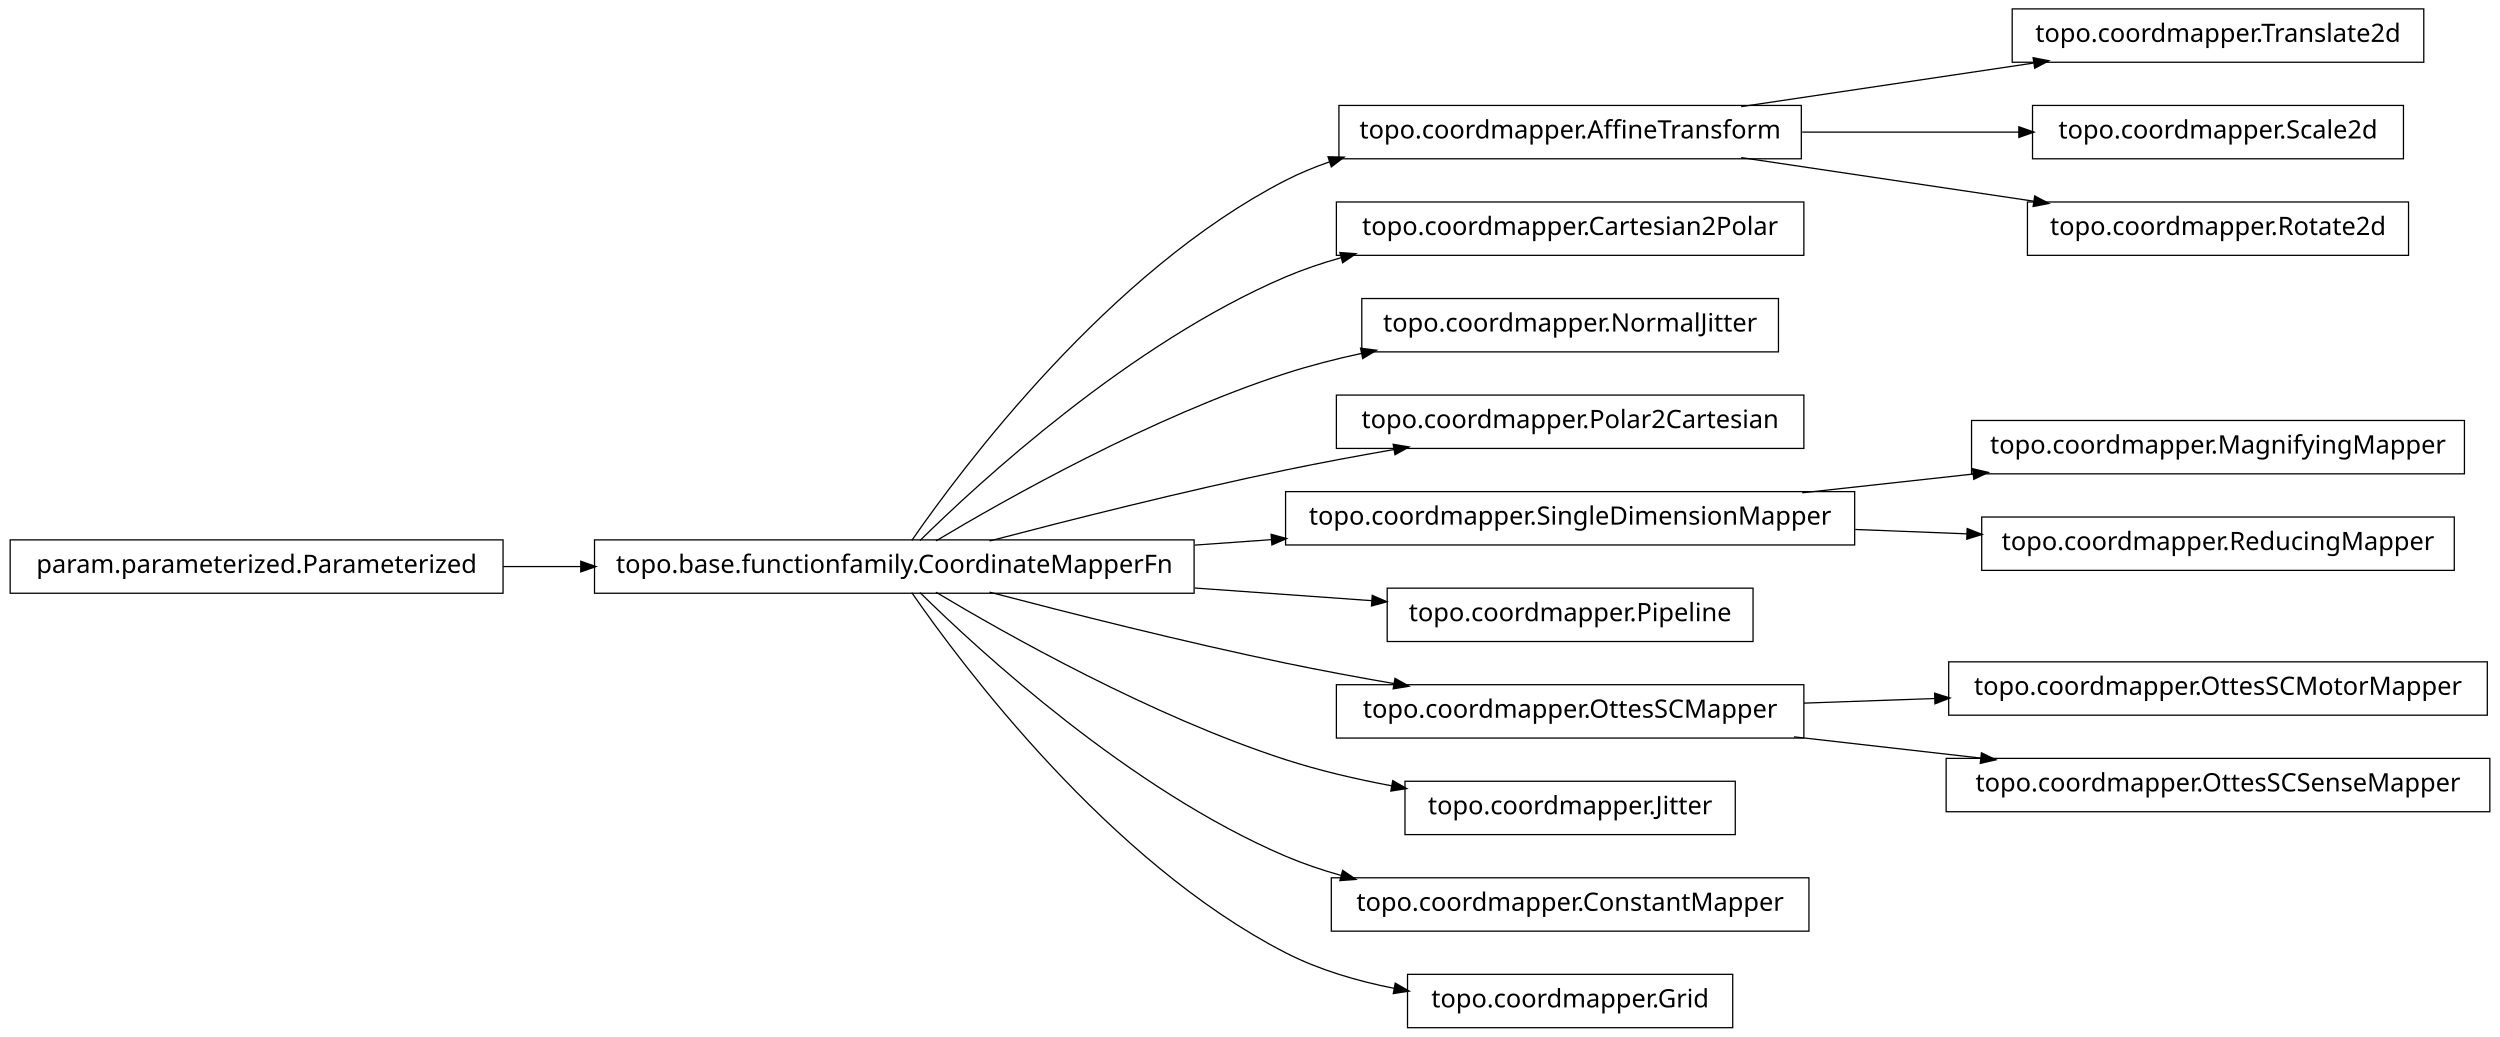
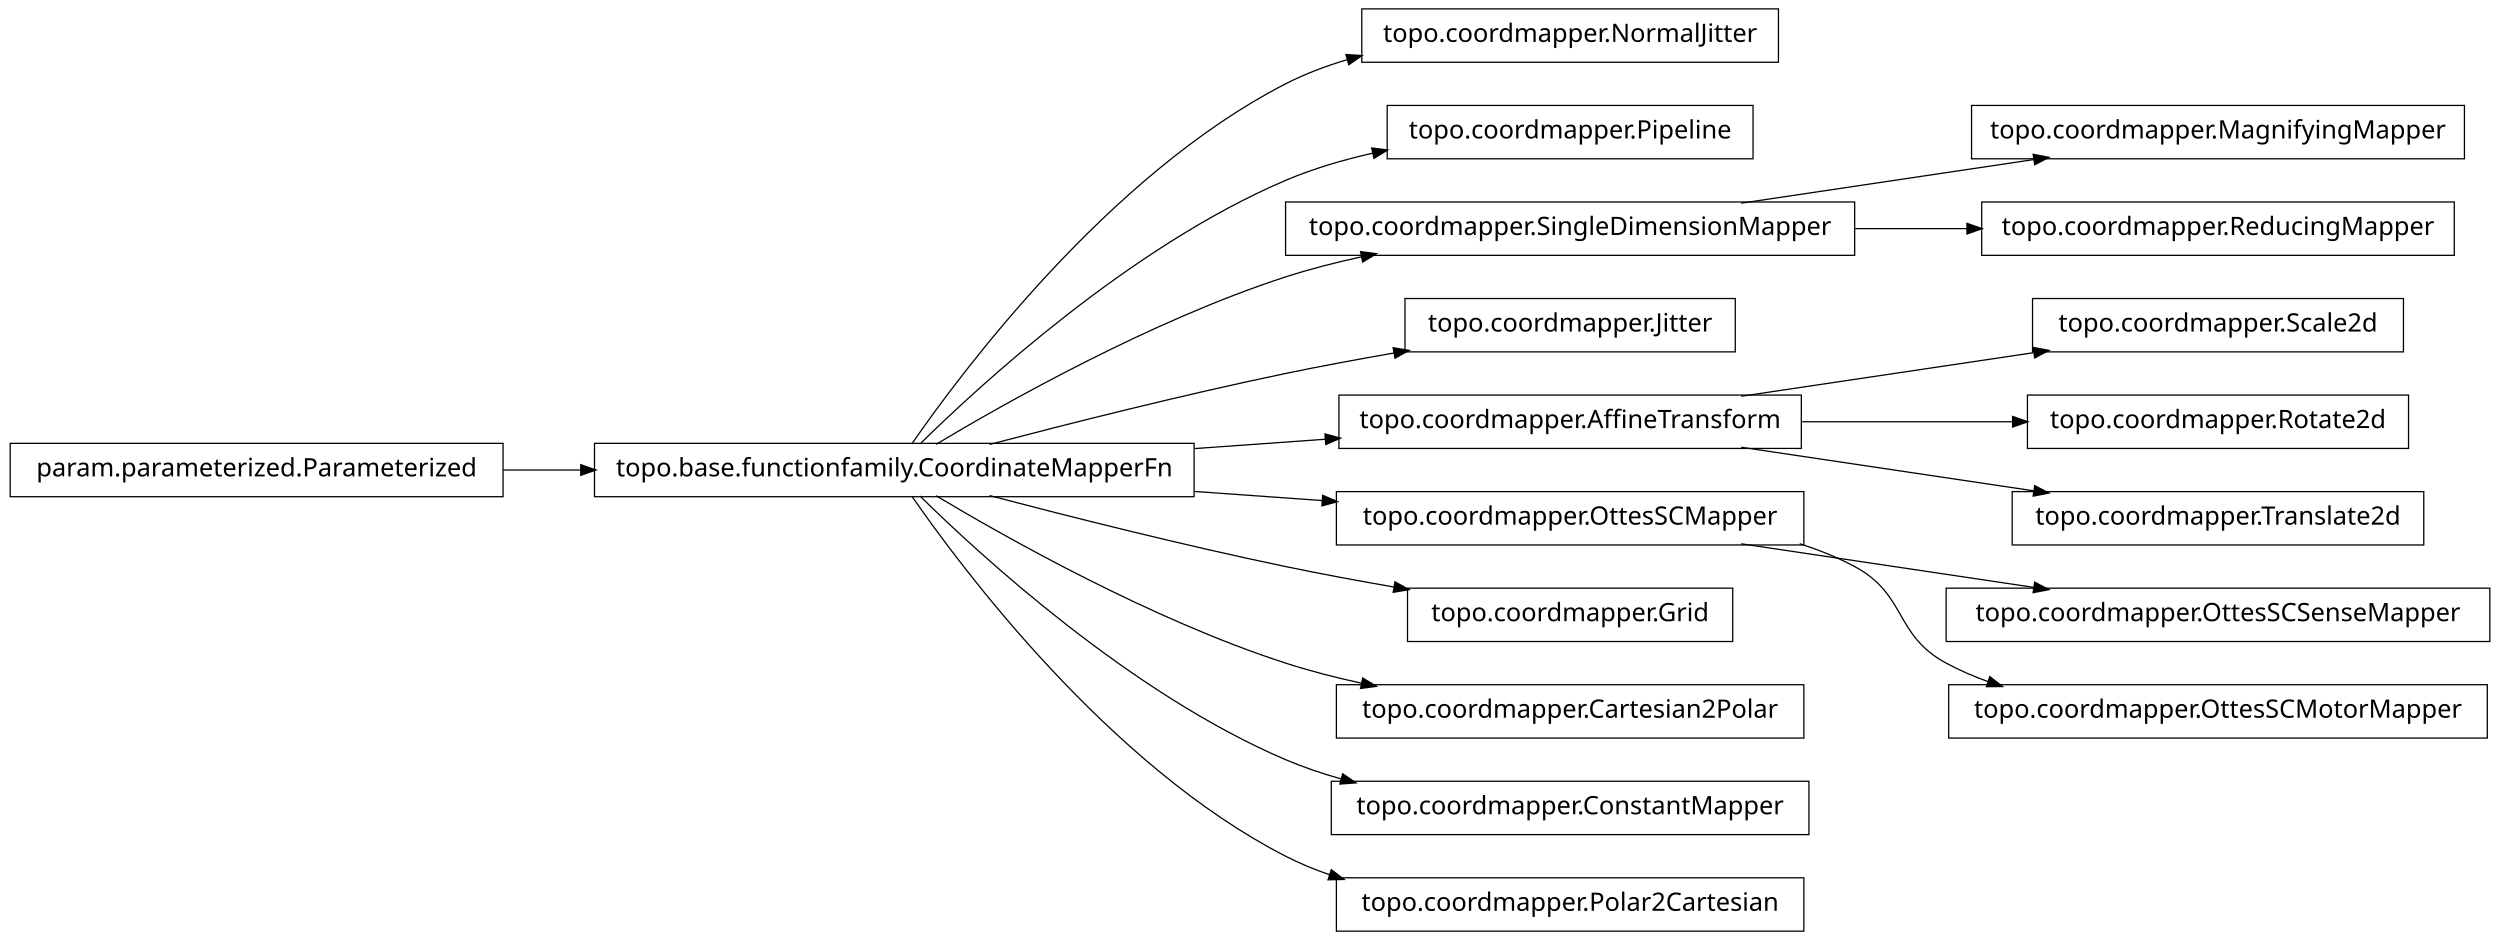
- <svg xmlns="http://www.w3.org/2000/svg" width="984pt" height="408pt" viewBox="0.00 0.00 984.00 408.00">
-   <g id="graph1" class="graph" transform="scale(1 1) rotate(0) translate(4 404)">
-     <polygon fill="white" stroke="white" points="-4,5 -4,-404 981,-404 981,5 -4,5" />
+ <svg xmlns="http://www.w3.org/2000/svg" width="984pt" height="370pt" viewBox="0.00 0.00 984.00 370.00">
+   <g id="graph1" class="graph" transform="scale(1 1) rotate(0) translate(4 366)">
+     <polygon fill="white" stroke="white" points="-4,5 -4,-366 981,-366 981,5 -4,5" />
    <g id="node1" class="node">
-       <polygon fill="none" stroke="black" stroke-width="0.5" points="950,-400.5 788,-400.5 788,-379.5 950,-379.5 950,-400.5" />
-       <text text-anchor="middle" x="869" y="-387.5" font-family="Vera" font-size="10.00">topo.coordmapper.Translate2d</text>
+       <polygon fill="none" stroke="black" stroke-width="0.5" points="696,-362.5 532,-362.5 532,-341.5 696,-341.5 696,-362.5" />
+       <text text-anchor="middle" x="614" y="-349.5" font-family="Vera" font-size="10.00">topo.coordmapper.NormalJitter</text>
    </g>
    <g id="node2" class="node">
-       <polygon fill="none" stroke="black" stroke-width="0.5" points="705,-362.5 523,-362.5 523,-341.5 705,-341.5 705,-362.5" />
-       <text text-anchor="middle" x="614" y="-349.5" font-family="Vera" font-size="10.00">topo.coordmapper.AffineTransform</text>
-     </g>
-     <g id="edge2" class="edge">
-       <path fill="none" stroke="black" stroke-width="0.5" d="M681.332,-362.034C716.773,-367.315 760.262,-373.796 796.449,-379.189" />
-       <polygon fill="black" stroke="black" points="796.53,-380.97 801.733,-379.976 797.046,-377.508 796.53,-380.97" />
-     </g>
-     <g id="node7" class="node">
-       <polygon fill="none" stroke="black" stroke-width="0.5" points="942,-362.5 796,-362.5 796,-341.5 942,-341.5 942,-362.5" />
-       <text text-anchor="middle" x="869" y="-349.5" font-family="Vera" font-size="10.00">topo.coordmapper.Scale2d</text>
-     </g>
-     <g id="edge6" class="edge">
-       <path fill="none" stroke="black" stroke-width="0.5" d="M705.341,-352C733.324,-352 763.841,-352 790.86,-352" />
-       <polygon fill="black" stroke="black" points="790.863,-353.75 795.863,-352 790.863,-350.25 790.863,-353.75" />
-     </g>
-     <g id="node13" class="node">
-       <polygon fill="none" stroke="black" stroke-width="0.5" points="944,-324.5 794,-324.5 794,-303.5 944,-303.5 944,-324.5" />
-       <text text-anchor="middle" x="869" y="-311.5" font-family="Vera" font-size="10.00">topo.coordmapper.Rotate2d</text>
-     </g>
-     <g id="edge12" class="edge">
-       <path fill="none" stroke="black" stroke-width="0.5" d="M681.332,-341.966C716.773,-336.685 760.262,-330.204 796.449,-324.811" />
-       <polygon fill="black" stroke="black" points="797.046,-326.492 801.733,-324.024 796.53,-323.03 797.046,-326.492" />
-     </g>
-     <g id="node4" class="node">
-       <polygon fill="none" stroke="black" stroke-width="0.5" points="706,-324.5 522,-324.5 522,-303.5 706,-303.5 706,-324.5" />
-       <text text-anchor="middle" x="614" y="-311.5" font-family="Vera" font-size="10.00">topo.coordmapper.Cartesian2Polar</text>
-     </g>
-     <g id="node5" class="node">
      <polygon fill="none" stroke="black" stroke-width="0.5" points="466,-191.5 230,-191.5 230,-170.5 466,-170.5 466,-191.5" />
      <text text-anchor="middle" x="348" y="-178.5" font-family="Vera" font-size="10.00">topo.base.functionfamily.CoordinateMapperFn</text>
    </g>
-     <g id="edge24" class="edge">
-       <path fill="none" stroke="black" stroke-width="0.5" d="M354.877,-191.27C374.258,-219.296 432.458,-297.373 502,-333 507.485,-335.81 513.3,-338.217 519.283,-340.278" />
-       <polygon fill="black" stroke="black" points="519.048,-342.042 524.344,-341.929 520.133,-338.715 519.048,-342.042" />
+     <g id="edge2" class="edge">
+       <path fill="none" stroke="black" stroke-width="0.5" d="M354.877,-191.27C374.258,-219.296 432.458,-297.373 502,-333 509.559,-336.872 517.744,-339.98 526.13,-342.47" />
+       <polygon fill="black" stroke="black" points="526.087,-344.275 531.374,-343.942 527.033,-340.905 526.087,-344.275" />
+     </g>
+     <g id="node4" class="node">
+       <polygon fill="none" stroke="black" stroke-width="0.5" points="686,-324.5 542,-324.5 542,-303.5 686,-303.5 686,-324.5" />
+       <text text-anchor="middle" x="614" y="-311.5" font-family="Vera" font-size="10.00">topo.coordmapper.Pipeline</text>
    </g>
    <g id="edge4" class="edge">
-       <path fill="none" stroke="black" stroke-width="0.5" d="M358.097,-191.236C381.227,-214.015 440.791,-268.931 502,-295 508.929,-297.951 516.283,-300.445 523.781,-302.551" />
-       <polygon fill="black" stroke="black" points="523.709,-304.344 528.992,-303.949 524.616,-300.963 523.709,-304.344" />
+       <path fill="none" stroke="black" stroke-width="0.5" d="M358.097,-191.236C381.227,-214.015 440.791,-268.931 502,-295 512.796,-299.598 524.624,-303.085 536.421,-305.73" />
+       <polygon fill="black" stroke="black" points="536.216,-307.475 541.472,-306.812 536.95,-304.053 536.216,-307.475" />
    </g>
-     <g id="node9" class="node">
-       <polygon fill="none" stroke="black" stroke-width="0.5" points="696,-286.5 532,-286.5 532,-265.5 696,-265.5 696,-286.5" />
-       <text text-anchor="middle" x="614" y="-273.5" font-family="Vera" font-size="10.00">topo.coordmapper.NormalJitter</text>
+     <g id="node6" class="node">
+       <polygon fill="none" stroke="black" stroke-width="0.5" points="726,-286.5 502,-286.5 502,-265.5 726,-265.5 726,-286.5" />
+       <text text-anchor="middle" x="614" y="-273.5" font-family="Vera" font-size="10.00">topo.coordmapper.SingleDimensionMapper</text>
    </g>
-     <g id="edge8" class="edge">
+     <g id="edge6" class="edge">
      <path fill="none" stroke="black" stroke-width="0.5" d="M364.412,-191.107C391.853,-207.535 449.243,-239.912 502,-257 511.594,-260.107 521.823,-262.732 532.052,-264.942" />
      <polygon fill="black" stroke="black" points="531.818,-266.68 537.07,-265.993 532.536,-263.255 531.818,-266.68" />
    </g>
-     <g id="node11" class="node">
-       <polygon fill="none" stroke="black" stroke-width="0.5" points="706,-248.5 522,-248.5 522,-227.5 706,-227.5 706,-248.5" />
-       <text text-anchor="middle" x="614" y="-235.5" font-family="Vera" font-size="10.00">topo.coordmapper.Polar2Cartesian</text>
+     <g id="node10" class="node">
+       <polygon fill="none" stroke="black" stroke-width="0.5" points="679,-248.5 549,-248.5 549,-227.5 679,-227.5 679,-248.5" />
+       <text text-anchor="middle" x="614" y="-235.5" font-family="Vera" font-size="10.00">topo.coordmapper.Jitter</text>
    </g>
    <g id="edge10" class="edge">
      <path fill="none" stroke="black" stroke-width="0.5" d="M385.48,-191.071C416.555,-199.223 461.962,-210.676 502,-219 515.758,-221.86 530.533,-224.6 544.694,-227.065" />
      <polygon fill="black" stroke="black" points="544.656,-228.834 549.881,-227.961 545.251,-225.385 544.656,-228.834" />
    </g>
-     <g id="node16" class="node">
-       <polygon fill="none" stroke="black" stroke-width="0.5" points="726,-210.5 502,-210.5 502,-189.5 726,-189.5 726,-210.5" />
-       <text text-anchor="middle" x="614" y="-197.5" font-family="Vera" font-size="10.00">topo.coordmapper.SingleDimensionMapper</text>
+     <g id="node13" class="node">
+       <polygon fill="none" stroke="black" stroke-width="0.5" points="705,-210.5 523,-210.5 523,-189.5 705,-189.5 705,-210.5" />
+       <text text-anchor="middle" x="614" y="-197.5" font-family="Vera" font-size="10.00">topo.coordmapper.AffineTransform</text>
    </g>
-     <g id="edge20" class="edge">
-       <path fill="none" stroke="black" stroke-width="0.5" d="M466.221,-189.444C476.264,-190.162 486.421,-190.887 496.459,-191.604" />
-       <polygon fill="black" stroke="black" points="496.585,-193.368 501.697,-191.978 496.834,-189.876 496.585,-193.368" />
+     <g id="edge28" class="edge">
+       <path fill="none" stroke="black" stroke-width="0.5" d="M466.221,-189.444C483.448,-190.675 501.01,-191.929 517.731,-193.124" />
+       <polygon fill="black" stroke="black" points="517.781,-194.882 522.893,-193.492 518.03,-191.39 517.781,-194.882" />
    </g>
-     <g id="node20" class="node">
-       <polygon fill="none" stroke="black" stroke-width="0.5" points="686,-172.5 542,-172.5 542,-151.5 686,-151.5 686,-172.5" />
-       <text text-anchor="middle" x="614" y="-159.5" font-family="Vera" font-size="10.00">topo.coordmapper.Pipeline</text>
+     <g id="node15" class="node">
+       <polygon fill="none" stroke="black" stroke-width="0.5" points="706,-172.5 522,-172.5 522,-151.5 706,-151.5 706,-172.5" />
+       <text text-anchor="middle" x="614" y="-159.5" font-family="Vera" font-size="10.00">topo.coordmapper.OttesSCMapper</text>
    </g>
-     <g id="edge18" class="edge">
-       <path fill="none" stroke="black" stroke-width="0.5" d="M466.221,-172.556C489.856,-170.867 514.123,-169.134 535.984,-167.573" />
-       <polygon fill="black" stroke="black" points="536.331,-169.302 541.193,-167.2 536.081,-165.811 536.331,-169.302" />
+     <g id="edge14" class="edge">
+       <path fill="none" stroke="black" stroke-width="0.5" d="M466.221,-172.556C483.07,-171.352 500.241,-170.126 516.632,-168.955" />
+       <polygon fill="black" stroke="black" points="516.83,-170.695 521.692,-168.593 516.58,-167.204 516.83,-170.695" />
    </g>
-     <g id="node23" class="node">
-       <polygon fill="none" stroke="black" stroke-width="0.5" points="706,-134.5 522,-134.5 522,-113.5 706,-113.5 706,-134.5" />
-       <text text-anchor="middle" x="614" y="-121.5" font-family="Vera" font-size="10.00">topo.coordmapper.OttesSCMapper</text>
+     <g id="node17" class="node">
+       <polygon fill="none" stroke="black" stroke-width="0.5" points="678,-134.5 550,-134.5 550,-113.5 678,-113.5 678,-134.5" />
+       <text text-anchor="middle" x="614" y="-121.5" font-family="Vera" font-size="10.00">topo.coordmapper.Grid</text>
    </g>
-     <g id="edge22" class="edge">
+     <g id="edge16" class="edge">
      <path fill="none" stroke="black" stroke-width="0.5" d="M385.48,-170.929C416.555,-162.777 461.962,-151.324 502,-143 515.758,-140.14 530.533,-137.4 544.694,-134.935" />
      <polygon fill="black" stroke="black" points="545.251,-136.615 549.881,-134.039 544.656,-133.166 545.251,-136.615" />
    </g>
-     <g id="node26" class="node">
-       <polygon fill="none" stroke="black" stroke-width="0.5" points="679,-96.5 549,-96.5 549,-75.5 679,-75.5 679,-96.5" />
-       <text text-anchor="middle" x="614" y="-83.5" font-family="Vera" font-size="10.00">topo.coordmapper.Jitter</text>
+     <g id="node21" class="node">
+       <polygon fill="none" stroke="black" stroke-width="0.5" points="706,-96.5 522,-96.5 522,-75.5 706,-75.5 706,-96.5" />
+       <text text-anchor="middle" x="614" y="-83.5" font-family="Vera" font-size="10.00">topo.coordmapper.Cartesian2Polar</text>
    </g>
-     <g id="edge26" class="edge">
-       <path fill="none" stroke="black" stroke-width="0.5" d="M364.412,-170.893C391.853,-154.465 449.243,-122.088 502,-105 515.285,-100.697 529.789,-97.321 543.821,-94.688" />
-       <polygon fill="black" stroke="black" points="544.36,-96.368 548.966,-93.751 543.734,-92.925 544.36,-96.368" />
+     <g id="edge20" class="edge">
+       <path fill="none" stroke="black" stroke-width="0.5" d="M364.412,-170.893C391.853,-154.465 449.243,-122.088 502,-105 511.594,-101.893 521.823,-99.268 532.052,-97.058" />
+       <polygon fill="black" stroke="black" points="532.536,-98.745 537.07,-96.007 531.818,-95.32 532.536,-98.745" />
    </g>
-     <g id="node30" class="node">
+     <g id="node25" class="node">
      <polygon fill="none" stroke="black" stroke-width="0.5" points="708,-58.5 520,-58.5 520,-37.5 708,-37.5 708,-58.5" />
      <text text-anchor="middle" x="614" y="-45.5" font-family="Vera" font-size="10.00">topo.coordmapper.ConstantMapper</text>
    </g>
-     <g id="edge30" class="edge">
+     <g id="edge24" class="edge">
      <path fill="none" stroke="black" stroke-width="0.5" d="M358.097,-170.764C381.227,-147.985 440.791,-93.069 502,-67 508.929,-64.049 516.283,-61.555 523.781,-59.449" />
      <polygon fill="black" stroke="black" points="524.616,-61.037 528.992,-58.051 523.709,-57.656 524.616,-61.037" />
    </g>
+     <g id="node30" class="node">
+       <polygon fill="none" stroke="black" stroke-width="0.5" points="706,-20.5 522,-20.5 522,0.5 706,0.5 706,-20.5" />
+       <text text-anchor="middle" x="614" y="-7.5" font-family="Vera" font-size="10.00">topo.coordmapper.Polar2Cartesian</text>
+     </g>
+     <g id="edge30" class="edge">
+       <path fill="none" stroke="black" stroke-width="0.5" d="M354.877,-170.73C374.258,-142.704 432.458,-64.627 502,-29 507.485,-26.19 513.3,-23.783 519.283,-21.722" />
+       <polygon fill="black" stroke="black" points="520.133,-23.285 524.344,-20.071 519.048,-19.958 520.133,-23.285" />
+     </g>
+     <g id="node8" class="node">
+       <polygon fill="none" stroke="black" stroke-width="0.5" points="966,-324.5 772,-324.5 772,-303.5 966,-303.5 966,-324.5" />
+       <text text-anchor="middle" x="869" y="-311.5" font-family="Vera" font-size="10.00">topo.coordmapper.MagnifyingMapper</text>
+     </g>
+     <g id="edge8" class="edge">
+       <path fill="none" stroke="black" stroke-width="0.5" d="M681.332,-286.034C716.773,-291.315 760.262,-297.796 796.449,-303.189" />
+       <polygon fill="black" stroke="black" points="796.53,-304.97 801.733,-303.976 797.046,-301.508 796.53,-304.97" />
+     </g>
+     <g id="node23" class="node">
+       <polygon fill="none" stroke="black" stroke-width="0.5" points="962,-286.5 776,-286.5 776,-265.5 962,-265.5 962,-286.5" />
+       <text text-anchor="middle" x="869" y="-273.5" font-family="Vera" font-size="10.00">topo.coordmapper.ReducingMapper</text>
+     </g>
+     <g id="edge22" class="edge">
+       <path fill="none" stroke="black" stroke-width="0.5" d="M726.218,-276C740.855,-276 755.766,-276 770.162,-276" />
+       <polygon fill="black" stroke="black" points="770.441,-277.75 775.441,-276 770.441,-274.25 770.441,-277.75" />
+     </g>
+     <g id="node12" class="node">
+       <polygon fill="none" stroke="black" stroke-width="0.5" points="942,-248.5 796,-248.5 796,-227.5 942,-227.5 942,-248.5" />
+       <text text-anchor="middle" x="869" y="-235.5" font-family="Vera" font-size="10.00">topo.coordmapper.Scale2d</text>
+     </g>
+     <g id="edge12" class="edge">
+       <path fill="none" stroke="black" stroke-width="0.5" d="M681.332,-210.034C716.773,-215.315 760.262,-221.796 796.449,-227.189" />
+       <polygon fill="black" stroke="black" points="796.53,-228.97 801.733,-227.976 797.046,-225.508 796.53,-228.97" />
+     </g>
+     <g id="node19" class="node">
+       <polygon fill="none" stroke="black" stroke-width="0.5" points="944,-210.5 794,-210.5 794,-189.5 944,-189.5 944,-210.5" />
+       <text text-anchor="middle" x="869" y="-197.5" font-family="Vera" font-size="10.00">topo.coordmapper.Rotate2d</text>
+     </g>
+     <g id="edge18" class="edge">
+       <path fill="none" stroke="black" stroke-width="0.5" d="M705.341,-200C732.404,-200 761.837,-200 788.184,-200" />
+       <polygon fill="black" stroke="black" points="788.411,-201.75 793.411,-200 788.411,-198.25 788.411,-201.75" />
+     </g>
+     <g id="node34" class="node">
+       <polygon fill="none" stroke="black" stroke-width="0.5" points="950,-172.5 788,-172.5 788,-151.5 950,-151.5 950,-172.5" />
+       <text text-anchor="middle" x="869" y="-159.5" font-family="Vera" font-size="10.00">topo.coordmapper.Translate2d</text>
+     </g>
+     <g id="edge34" class="edge">
+       <path fill="none" stroke="black" stroke-width="0.5" d="M681.332,-189.966C716.773,-184.685 760.262,-178.204 796.449,-172.811" />
+       <polygon fill="black" stroke="black" points="797.046,-174.492 801.733,-172.024 796.53,-171.03 797.046,-174.492" />
+     </g>
    <g id="node32" class="node">
-       <polygon fill="none" stroke="black" stroke-width="0.5" points="678,-20.5 550,-20.5 550,0.5 678,0.5 678,-20.5" />
-       <text text-anchor="middle" x="614" y="-7.5" font-family="Vera" font-size="10.00">topo.coordmapper.Grid</text>
+       <polygon fill="none" stroke="black" stroke-width="0.5" points="976,-134.5 762,-134.5 762,-113.5 976,-113.5 976,-134.5" />
+       <text text-anchor="middle" x="869" y="-121.5" font-family="Vera" font-size="10.00">topo.coordmapper.OttesSCSenseMapper</text>
    </g>
    <g id="edge32" class="edge">
-       <path fill="none" stroke="black" stroke-width="0.5" d="M354.877,-170.73C374.258,-142.704 432.458,-64.627 502,-29 515.168,-22.254 530.236,-17.83 544.961,-14.946" />
-       <polygon fill="black" stroke="black" points="545.339,-16.656 549.938,-14.027 544.703,-13.214 545.339,-16.656" />
-     </g>
-     <g id="node15" class="node">
-       <polygon fill="none" stroke="black" stroke-width="0.5" points="966,-238.5 772,-238.5 772,-217.5 966,-217.5 966,-238.5" />
-       <text text-anchor="middle" x="869" y="-225.5" font-family="Vera" font-size="10.00">topo.coordmapper.MagnifyingMapper</text>
-     </g>
-     <g id="edge14" class="edge">
-       <path fill="none" stroke="black" stroke-width="0.5" d="M705.341,-210.03C727.263,-212.437 750.739,-215.015 772.872,-217.445" />
-       <polygon fill="black" stroke="black" points="772.708,-219.187 777.869,-217.993 773.09,-215.708 772.708,-219.187" />
-     </g>
-     <g id="node18" class="node">
-       <polygon fill="none" stroke="black" stroke-width="0.5" points="962,-200.5 776,-200.5 776,-179.5 962,-179.5 962,-200.5" />
-       <text text-anchor="middle" x="869" y="-187.5" font-family="Vera" font-size="10.00">topo.coordmapper.ReducingMapper</text>
-     </g>
-     <g id="edge16" class="edge">
-       <path fill="none" stroke="black" stroke-width="0.5" d="M726.218,-195.599C740.855,-195.025 755.766,-194.441 770.162,-193.876" />
-       <polygon fill="black" stroke="black" points="770.513,-195.614 775.441,-193.669 770.376,-192.116 770.513,-195.614" />
-     </g>
-     <g id="node28" class="node">
-       <polygon fill="none" stroke="black" stroke-width="0.5" points="975,-143.5 763,-143.5 763,-122.5 975,-122.5 975,-143.5" />
-       <text text-anchor="middle" x="869" y="-130.5" font-family="Vera" font-size="10.00">topo.coordmapper.OttesSCMotorMapper</text>
-     </g>
-     <g id="edge28" class="edge">
-       <path fill="none" stroke="black" stroke-width="0.5" d="M706.061,-127.249C722.739,-127.838 740.295,-128.457 757.46,-129.063" />
-       <polygon fill="black" stroke="black" points="757.714,-130.823 762.773,-129.251 757.838,-127.325 757.714,-130.823" />
+       <path fill="none" stroke="black" stroke-width="0.5" d="M681.332,-151.966C716.773,-146.685 760.262,-140.204 796.449,-134.811" />
+       <polygon fill="black" stroke="black" points="797.046,-136.492 801.733,-134.024 796.53,-133.03 797.046,-136.492" />
    </g>
    <g id="node36" class="node">
-       <polygon fill="none" stroke="black" stroke-width="0.5" points="976,-105.5 762,-105.5 762,-84.5 976,-84.5 976,-105.5" />
-       <text text-anchor="middle" x="869" y="-92.5" font-family="Vera" font-size="10.00">topo.coordmapper.OttesSCSenseMapper</text>
+       <polygon fill="none" stroke="black" stroke-width="0.5" points="975,-96.5 763,-96.5 763,-75.5 975,-75.5 975,-96.5" />
+       <text text-anchor="middle" x="869" y="-83.5" font-family="Vera" font-size="10.00">topo.coordmapper.OttesSCMotorMapper</text>
    </g>
    <g id="edge36" class="edge">
-       <path fill="none" stroke="black" stroke-width="0.5" d="M702.114,-113.979C725.902,-111.274 751.719,-108.338 775.777,-105.602" />
-       <polygon fill="black" stroke="black" points="776.113,-107.325 780.883,-105.021 775.717,-103.847 776.113,-107.325" />
+       <path fill="none" stroke="black" stroke-width="0.5" d="M704.367,-151.995C711.897,-149.58 719.214,-146.621 726,-143 746.524,-132.046 741.518,-116.032 762,-105 767.256,-102.169 772.847,-99.748 778.61,-97.678" />
+       <polygon fill="black" stroke="black" points="779.317,-99.286 783.488,-96.021 778.191,-95.972 779.317,-99.286" />
    </g>
-     <g id="node34" class="node">
+     <g id="node27" class="node">
      <polygon fill="none" stroke="black" stroke-width="0.5" points="194,-191.5 5.68434e-14,-191.5 0,-170.5 194,-170.5 194,-191.5" />
      <text text-anchor="middle" x="97" y="-178.5" font-family="Vera" font-size="10.00">param.parameterized.Parameterized</text>
    </g>
-     <g id="edge34" class="edge">
+     <g id="edge26" class="edge">
      <path fill="none" stroke="black" stroke-width="0.5" d="M194.043,-181C204.12,-181 214.455,-181 224.77,-181" />
      <polygon fill="black" stroke="black" points="224.831,-182.75 229.831,-181 224.831,-179.25 224.831,-182.75" />
    </g>
  </g>
</svg>
